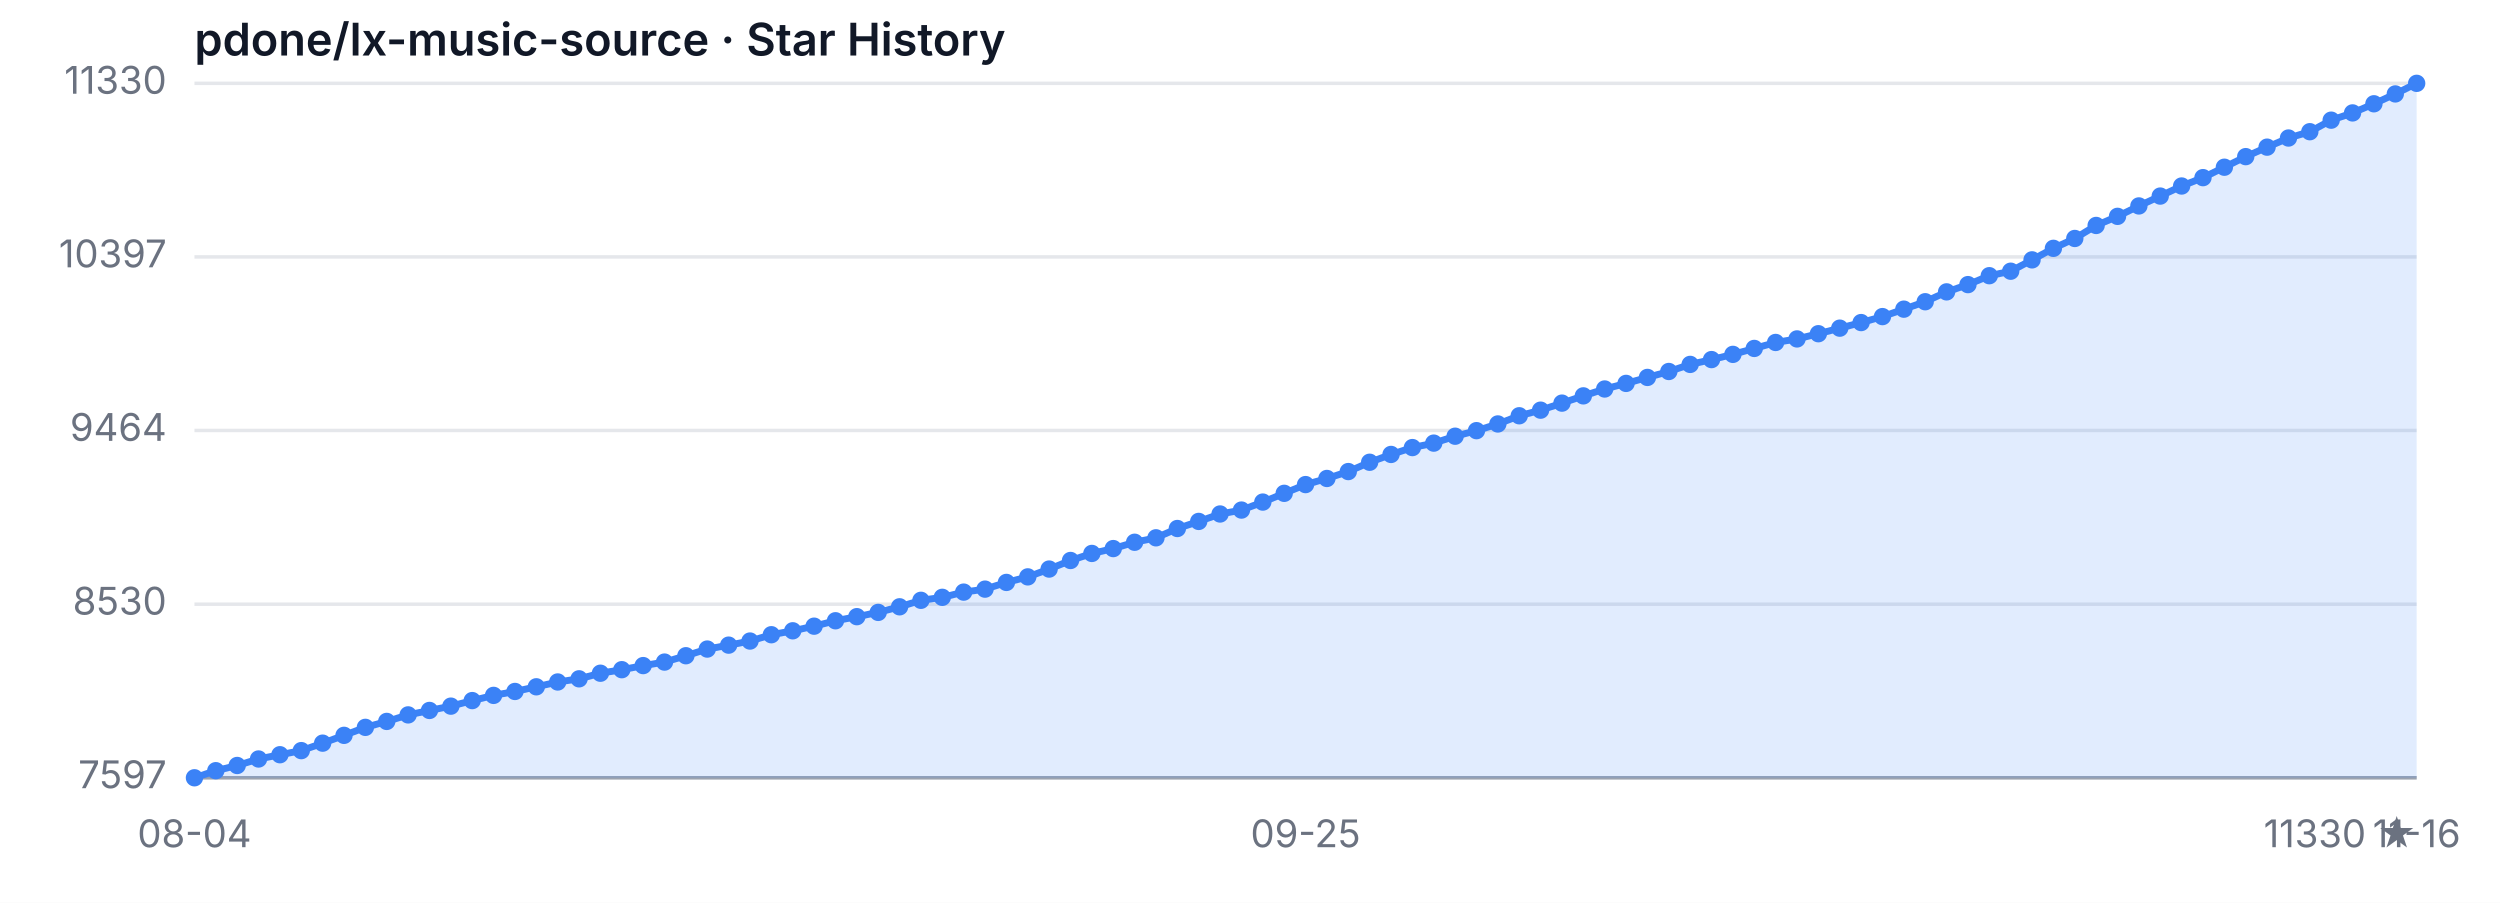
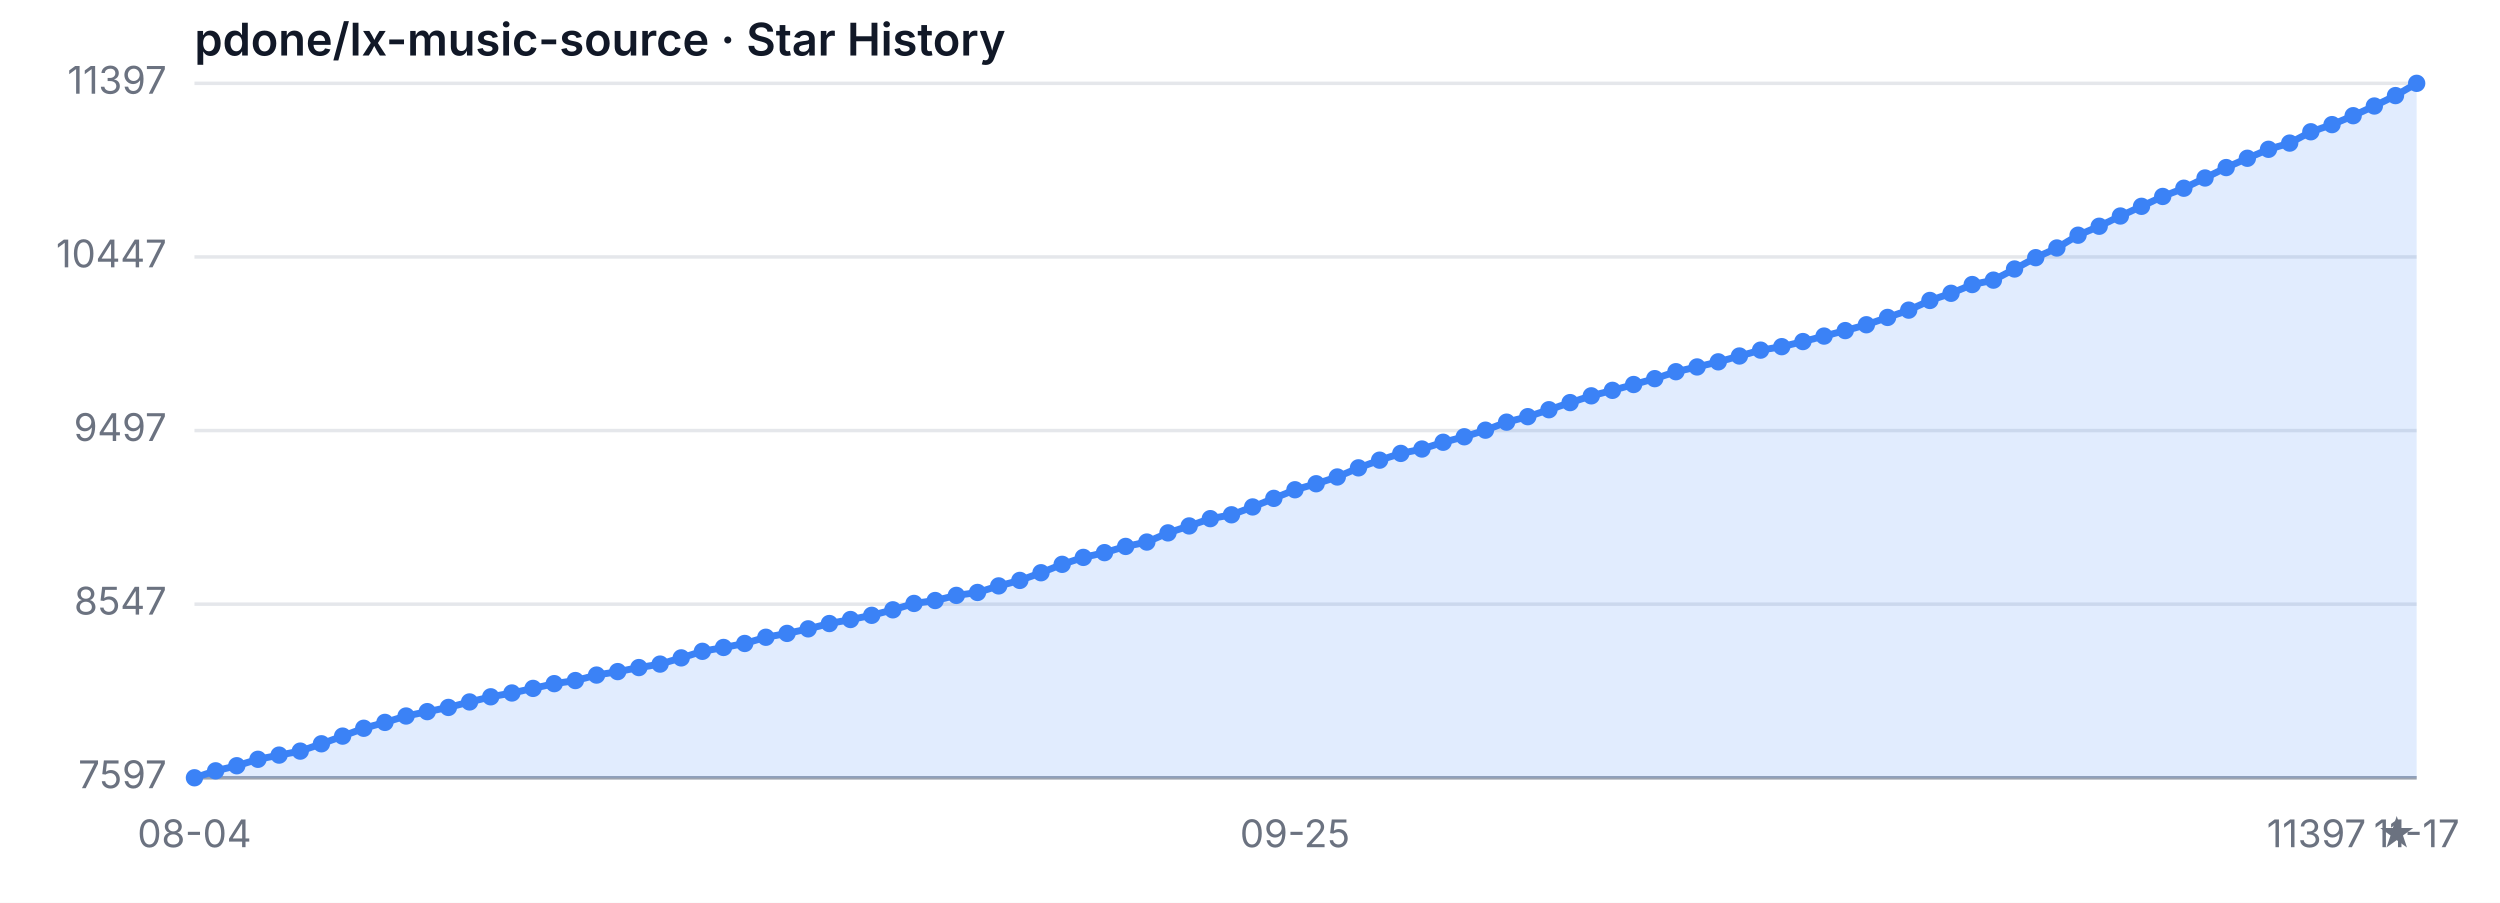
<svg xmlns="http://www.w3.org/2000/svg" width="720" height="260" viewBox="0 0 720 260" role="img" aria-label="Star History">
  <style>
  .bg { fill: #ffffff; }
  .grid { stroke: #e5e7eb; stroke-width: 1; }
  .axis { stroke: #9ca3af; stroke-width: 1; }
  .area { fill: rgba(59, 130, 246, 0.15); }
  .line { fill: none; stroke: #3b82f6; stroke-width: 2; stroke-linejoin: round; stroke-linecap: round; }
  .dot { fill: #3b82f6; }
  .tlabel { fill: #6b7280; font-family: -apple-system, sans-serif; font-size: 11px; }
  .title { fill: #111827; font-family: -apple-system, sans-serif; font-size: 13px; font-weight: 600; }
  @media (prefers-color-scheme: dark) {
    .bg { fill: #0d1117; }
    .grid { stroke: #21262d; }
    .axis { stroke: #484f58; }
    .area { fill: rgba(58, 132, 255, 0.18); }
    .line { stroke: #58a6ff; }
    .dot { fill: #58a6ff; }
    .tlabel { fill: #8b949e; }
    .title { fill: #c9d1d9; }
  }
</style>
  <rect class="bg" width="720" height="260" />
  <text class="title" x="56" y="16">pdone/lx-music-source · Star History</text>
  <line class="grid" x1="56" y1="224.00" x2="696" y2="224.00" />
-   <line class="grid" x1="56" y1="174.01" x2="696" y2="174.01" />
-   <line class="grid" x1="56" y1="123.97" x2="696" y2="123.97" />
-   <line class="grid" x1="56" y1="73.99" x2="696" y2="73.99" />
+   <line class="grid" x1="56" y1="174.00" x2="696" y2="174.00" />
+   <line class="grid" x1="56" y1="124.00" x2="696" y2="124.00" />
+   <line class="grid" x1="56" y1="74.00" x2="696" y2="74.00" />
  <line class="grid" x1="56" y1="24.00" x2="696" y2="24.00" />
  <text class="tlabel" x="48" y="227.00" text-anchor="end">7597</text>
-   <text class="tlabel" x="48" y="177.01" text-anchor="end">8530</text>
-   <text class="tlabel" x="48" y="126.97" text-anchor="end">9464</text>
-   <text class="tlabel" x="48" y="76.99" text-anchor="end">10397</text>
-   <text class="tlabel" x="48" y="27.00" text-anchor="end">11330</text>
+   <text class="tlabel" x="48" y="177.00" text-anchor="end">8547</text>
+   <text class="tlabel" x="48" y="127.00" text-anchor="end">9497</text>
+   <text class="tlabel" x="48" y="77.00" text-anchor="end">10447</text>
+   <text class="tlabel" x="48" y="27.00" text-anchor="end">11397</text>
  <line class="axis" x1="56" y1="224" x2="696" y2="224" />
-   <path class="area" d="M 56.00 224.00 L 56.00 224.00 L 62.15 221.96 L 68.31 220.46 L 74.46 218.59 L 80.62 217.36 L 86.77 216.18 L 92.92 214.03 L 99.08 211.78 L 105.23 209.48 L 111.38 207.77 L 117.54 205.89 L 123.69 204.61 L 129.85 203.37 L 136.00 201.77 L 142.15 200.27 L 148.31 199.14 L 154.46 197.80 L 160.62 196.41 L 166.77 195.50 L 172.92 193.89 L 179.08 192.87 L 185.23 191.69 L 191.38 190.68 L 197.54 188.85 L 203.69 186.93 L 209.85 185.80 L 216.00 184.62 L 222.15 182.80 L 228.31 181.67 L 234.46 180.34 L 240.62 178.78 L 246.77 177.60 L 252.92 176.37 L 259.08 174.76 L 265.23 172.89 L 271.38 172.03 L 277.54 170.53 L 283.69 169.67 L 289.85 167.74 L 296.00 166.14 L 302.15 163.89 L 308.31 161.42 L 314.46 159.39 L 320.62 157.99 L 326.77 156.17 L 332.92 154.89 L 339.08 152.21 L 345.23 150.17 L 351.38 148.03 L 357.54 146.90 L 363.69 144.60 L 369.85 142.08 L 376.00 139.56 L 382.15 137.80 L 388.31 135.81 L 394.46 133.13 L 400.62 130.88 L 406.77 128.90 L 412.92 127.62 L 419.08 125.63 L 425.23 124.03 L 431.38 122.10 L 437.54 119.74 L 443.69 118.13 L 449.85 116.10 L 456.00 114.01 L 462.15 112.03 L 468.31 110.42 L 474.46 108.70 L 480.62 106.99 L 486.77 104.95 L 492.92 103.56 L 499.08 102.06 L 505.23 100.35 L 511.38 98.63 L 517.54 97.61 L 523.69 96.11 L 529.85 94.51 L 536.00 92.90 L 542.15 91.18 L 548.31 89.04 L 554.46 86.90 L 560.62 84.06 L 566.77 81.97 L 572.92 79.40 L 579.08 78.11 L 585.23 74.84 L 591.38 71.52 L 597.54 68.68 L 603.69 64.93 L 609.85 62.31 L 616.00 59.31 L 622.15 56.47 L 628.31 53.57 L 634.46 51.16 L 640.62 48.16 L 646.77 45.11 L 652.92 42.38 L 659.08 39.75 L 665.23 37.93 L 671.38 34.61 L 677.54 32.52 L 683.69 29.89 L 689.85 27.05 L 696.00 24.00 L 696.00 224.00 Z" />
-   <path class="line" d="M 56.00 224.00 L 62.15 221.96 L 68.31 220.46 L 74.46 218.59 L 80.62 217.36 L 86.77 216.18 L 92.92 214.03 L 99.08 211.78 L 105.23 209.48 L 111.38 207.77 L 117.54 205.89 L 123.69 204.61 L 129.85 203.37 L 136.00 201.77 L 142.15 200.27 L 148.31 199.14 L 154.46 197.80 L 160.62 196.41 L 166.77 195.50 L 172.92 193.89 L 179.08 192.87 L 185.23 191.69 L 191.38 190.68 L 197.54 188.85 L 203.69 186.93 L 209.85 185.80 L 216.00 184.62 L 222.15 182.80 L 228.31 181.67 L 234.46 180.34 L 240.62 178.78 L 246.77 177.60 L 252.92 176.37 L 259.08 174.76 L 265.23 172.89 L 271.38 172.03 L 277.54 170.53 L 283.69 169.67 L 289.85 167.74 L 296.00 166.14 L 302.15 163.89 L 308.31 161.42 L 314.46 159.39 L 320.62 157.99 L 326.77 156.17 L 332.92 154.89 L 339.08 152.21 L 345.23 150.17 L 351.38 148.03 L 357.54 146.90 L 363.69 144.60 L 369.85 142.08 L 376.00 139.56 L 382.15 137.80 L 388.31 135.81 L 394.46 133.13 L 400.62 130.88 L 406.77 128.90 L 412.92 127.62 L 419.08 125.63 L 425.23 124.03 L 431.38 122.10 L 437.54 119.74 L 443.69 118.13 L 449.85 116.10 L 456.00 114.01 L 462.15 112.03 L 468.31 110.42 L 474.46 108.70 L 480.62 106.99 L 486.77 104.95 L 492.92 103.56 L 499.08 102.06 L 505.23 100.35 L 511.38 98.63 L 517.54 97.61 L 523.69 96.11 L 529.85 94.51 L 536.00 92.90 L 542.15 91.18 L 548.31 89.04 L 554.46 86.90 L 560.62 84.06 L 566.77 81.97 L 572.92 79.40 L 579.08 78.11 L 585.23 74.84 L 591.38 71.52 L 597.54 68.68 L 603.69 64.93 L 609.85 62.31 L 616.00 59.31 L 622.15 56.47 L 628.31 53.57 L 634.46 51.16 L 640.62 48.16 L 646.77 45.11 L 652.92 42.38 L 659.08 39.75 L 665.23 37.93 L 671.38 34.61 L 677.54 32.52 L 683.69 29.89 L 689.85 27.05 L 696.00 24.00" />
+   <path class="area" d="M 56.00 224.00 L 56.00 224.00 L 62.10 222.00 L 68.19 220.53 L 74.29 218.68 L 80.38 217.47 L 86.48 216.32 L 92.57 214.21 L 98.67 212.00 L 104.76 209.74 L 110.86 208.05 L 116.95 206.21 L 123.05 204.95 L 129.14 203.74 L 135.24 202.16 L 141.33 200.68 L 147.43 199.58 L 153.52 198.26 L 159.62 196.89 L 165.71 196.00 L 171.81 194.42 L 177.90 193.42 L 184.00 192.26 L 190.10 191.26 L 196.19 189.47 L 202.29 187.58 L 208.38 186.47 L 214.48 185.32 L 220.57 183.53 L 226.67 182.42 L 232.76 181.11 L 238.86 179.58 L 244.95 178.42 L 251.05 177.21 L 257.14 175.63 L 263.24 173.79 L 269.33 172.95 L 275.43 171.47 L 281.52 170.63 L 287.62 168.74 L 293.71 167.16 L 299.81 164.95 L 305.90 162.53 L 312.00 160.53 L 318.10 159.16 L 324.19 157.37 L 330.29 156.11 L 336.38 153.47 L 342.48 151.47 L 348.57 149.37 L 354.67 148.26 L 360.76 146.00 L 366.86 143.53 L 372.95 141.05 L 379.05 139.32 L 385.14 137.37 L 391.24 134.74 L 397.33 132.53 L 403.43 130.58 L 409.52 129.32 L 415.62 127.37 L 421.71 125.79 L 427.81 123.89 L 433.90 121.58 L 440.00 120.00 L 446.10 118.00 L 452.19 115.95 L 458.29 114.00 L 464.38 112.42 L 470.48 110.74 L 476.57 109.05 L 482.67 107.05 L 488.76 105.68 L 494.86 104.21 L 500.95 102.53 L 507.05 100.84 L 513.14 99.84 L 519.24 98.37 L 525.33 96.79 L 531.43 95.21 L 537.52 93.53 L 543.62 91.42 L 549.71 89.32 L 555.81 86.53 L 561.90 84.47 L 568.00 81.95 L 574.10 80.68 L 580.19 77.47 L 586.29 74.21 L 592.38 71.42 L 598.48 67.74 L 604.57 65.16 L 610.67 62.21 L 616.76 59.42 L 622.86 56.58 L 628.95 54.21 L 635.05 51.26 L 641.14 48.26 L 647.24 45.58 L 653.33 43.00 L 659.43 41.21 L 665.52 37.95 L 671.62 35.89 L 677.71 33.32 L 683.81 30.53 L 689.90 27.53 L 696.00 24.00 L 696.00 224.00 Z" />
+   <path class="line" d="M 56.00 224.00 L 62.10 222.00 L 68.19 220.53 L 74.29 218.68 L 80.38 217.47 L 86.48 216.32 L 92.57 214.21 L 98.67 212.00 L 104.76 209.74 L 110.86 208.05 L 116.95 206.21 L 123.05 204.95 L 129.14 203.74 L 135.24 202.16 L 141.33 200.68 L 147.43 199.58 L 153.52 198.26 L 159.62 196.89 L 165.71 196.00 L 171.81 194.42 L 177.90 193.42 L 184.00 192.26 L 190.10 191.26 L 196.19 189.47 L 202.29 187.58 L 208.38 186.47 L 214.48 185.32 L 220.57 183.53 L 226.67 182.42 L 232.76 181.11 L 238.86 179.58 L 244.95 178.42 L 251.05 177.21 L 257.14 175.63 L 263.24 173.79 L 269.33 172.95 L 275.43 171.47 L 281.52 170.63 L 287.62 168.74 L 293.71 167.16 L 299.81 164.95 L 305.90 162.53 L 312.00 160.53 L 318.10 159.16 L 324.19 157.37 L 330.29 156.11 L 336.38 153.47 L 342.48 151.47 L 348.57 149.37 L 354.67 148.26 L 360.76 146.00 L 366.86 143.53 L 372.95 141.05 L 379.05 139.32 L 385.14 137.37 L 391.24 134.74 L 397.33 132.53 L 403.43 130.58 L 409.52 129.32 L 415.62 127.37 L 421.71 125.79 L 427.81 123.89 L 433.90 121.58 L 440.00 120.00 L 446.10 118.00 L 452.19 115.95 L 458.29 114.00 L 464.38 112.42 L 470.48 110.74 L 476.57 109.05 L 482.67 107.05 L 488.76 105.68 L 494.86 104.21 L 500.95 102.53 L 507.05 100.84 L 513.14 99.84 L 519.24 98.37 L 525.33 96.79 L 531.43 95.21 L 537.52 93.53 L 543.62 91.42 L 549.71 89.32 L 555.81 86.53 L 561.90 84.47 L 568.00 81.95 L 574.10 80.68 L 580.19 77.47 L 586.29 74.21 L 592.38 71.42 L 598.48 67.74 L 604.57 65.16 L 610.67 62.21 L 616.76 59.42 L 622.86 56.58 L 628.95 54.21 L 635.05 51.26 L 641.14 48.26 L 647.24 45.58 L 653.33 43.00 L 659.43 41.21 L 665.52 37.95 L 671.62 35.89 L 677.71 33.32 L 683.81 30.53 L 689.90 27.53 L 696.00 24.00" />
  <circle class="dot" cx="56.00" cy="224.00" r="2.5" />
-   <circle class="dot" cx="62.15" cy="221.96" r="2.5" />
-   <circle class="dot" cx="68.31" cy="220.46" r="2.5" />
-   <circle class="dot" cx="74.46" cy="218.59" r="2.5" />
-   <circle class="dot" cx="80.62" cy="217.36" r="2.5" />
-   <circle class="dot" cx="86.77" cy="216.18" r="2.5" />
-   <circle class="dot" cx="92.92" cy="214.03" r="2.5" />
-   <circle class="dot" cx="99.08" cy="211.78" r="2.5" />
-   <circle class="dot" cx="105.23" cy="209.48" r="2.5" />
-   <circle class="dot" cx="111.38" cy="207.77" r="2.5" />
-   <circle class="dot" cx="117.54" cy="205.89" r="2.5" />
-   <circle class="dot" cx="123.69" cy="204.61" r="2.5" />
-   <circle class="dot" cx="129.85" cy="203.37" r="2.5" />
-   <circle class="dot" cx="136.00" cy="201.77" r="2.5" />
-   <circle class="dot" cx="142.15" cy="200.27" r="2.5" />
-   <circle class="dot" cx="148.31" cy="199.14" r="2.5" />
-   <circle class="dot" cx="154.46" cy="197.80" r="2.5" />
-   <circle class="dot" cx="160.62" cy="196.41" r="2.5" />
-   <circle class="dot" cx="166.77" cy="195.50" r="2.5" />
-   <circle class="dot" cx="172.92" cy="193.89" r="2.5" />
-   <circle class="dot" cx="179.08" cy="192.87" r="2.5" />
-   <circle class="dot" cx="185.23" cy="191.69" r="2.5" />
-   <circle class="dot" cx="191.38" cy="190.68" r="2.5" />
-   <circle class="dot" cx="197.54" cy="188.85" r="2.5" />
-   <circle class="dot" cx="203.69" cy="186.93" r="2.5" />
-   <circle class="dot" cx="209.85" cy="185.80" r="2.5" />
-   <circle class="dot" cx="216.00" cy="184.62" r="2.5" />
-   <circle class="dot" cx="222.15" cy="182.80" r="2.5" />
-   <circle class="dot" cx="228.31" cy="181.67" r="2.5" />
-   <circle class="dot" cx="234.46" cy="180.34" r="2.5" />
-   <circle class="dot" cx="240.62" cy="178.78" r="2.5" />
-   <circle class="dot" cx="246.77" cy="177.60" r="2.5" />
-   <circle class="dot" cx="252.92" cy="176.37" r="2.5" />
-   <circle class="dot" cx="259.08" cy="174.76" r="2.5" />
-   <circle class="dot" cx="265.23" cy="172.89" r="2.5" />
-   <circle class="dot" cx="271.38" cy="172.03" r="2.5" />
-   <circle class="dot" cx="277.54" cy="170.53" r="2.5" />
-   <circle class="dot" cx="283.69" cy="169.67" r="2.5" />
-   <circle class="dot" cx="289.85" cy="167.74" r="2.5" />
-   <circle class="dot" cx="296.00" cy="166.14" r="2.5" />
-   <circle class="dot" cx="302.15" cy="163.89" r="2.5" />
-   <circle class="dot" cx="308.31" cy="161.42" r="2.5" />
-   <circle class="dot" cx="314.46" cy="159.39" r="2.5" />
-   <circle class="dot" cx="320.62" cy="157.99" r="2.5" />
-   <circle class="dot" cx="326.77" cy="156.17" r="2.5" />
-   <circle class="dot" cx="332.92" cy="154.89" r="2.5" />
-   <circle class="dot" cx="339.08" cy="152.21" r="2.5" />
-   <circle class="dot" cx="345.23" cy="150.17" r="2.5" />
-   <circle class="dot" cx="351.38" cy="148.03" r="2.5" />
-   <circle class="dot" cx="357.54" cy="146.90" r="2.5" />
-   <circle class="dot" cx="363.69" cy="144.60" r="2.5" />
-   <circle class="dot" cx="369.85" cy="142.08" r="2.5" />
-   <circle class="dot" cx="376.00" cy="139.56" r="2.5" />
-   <circle class="dot" cx="382.15" cy="137.80" r="2.5" />
-   <circle class="dot" cx="388.31" cy="135.81" r="2.5" />
-   <circle class="dot" cx="394.46" cy="133.13" r="2.5" />
-   <circle class="dot" cx="400.62" cy="130.88" r="2.5" />
-   <circle class="dot" cx="406.77" cy="128.90" r="2.5" />
-   <circle class="dot" cx="412.92" cy="127.62" r="2.5" />
-   <circle class="dot" cx="419.08" cy="125.63" r="2.5" />
-   <circle class="dot" cx="425.23" cy="124.03" r="2.5" />
-   <circle class="dot" cx="431.38" cy="122.10" r="2.5" />
-   <circle class="dot" cx="437.54" cy="119.74" r="2.5" />
-   <circle class="dot" cx="443.69" cy="118.13" r="2.5" />
-   <circle class="dot" cx="449.85" cy="116.10" r="2.5" />
-   <circle class="dot" cx="456.00" cy="114.01" r="2.5" />
-   <circle class="dot" cx="462.15" cy="112.03" r="2.5" />
-   <circle class="dot" cx="468.31" cy="110.42" r="2.5" />
-   <circle class="dot" cx="474.46" cy="108.70" r="2.5" />
-   <circle class="dot" cx="480.62" cy="106.99" r="2.5" />
-   <circle class="dot" cx="486.77" cy="104.95" r="2.5" />
-   <circle class="dot" cx="492.92" cy="103.56" r="2.5" />
-   <circle class="dot" cx="499.08" cy="102.06" r="2.5" />
-   <circle class="dot" cx="505.23" cy="100.35" r="2.5" />
-   <circle class="dot" cx="511.38" cy="98.63" r="2.5" />
-   <circle class="dot" cx="517.54" cy="97.61" r="2.5" />
-   <circle class="dot" cx="523.69" cy="96.11" r="2.5" />
-   <circle class="dot" cx="529.85" cy="94.51" r="2.5" />
-   <circle class="dot" cx="536.00" cy="92.90" r="2.5" />
-   <circle class="dot" cx="542.15" cy="91.18" r="2.5" />
-   <circle class="dot" cx="548.31" cy="89.04" r="2.5" />
-   <circle class="dot" cx="554.46" cy="86.90" r="2.5" />
-   <circle class="dot" cx="560.62" cy="84.06" r="2.5" />
-   <circle class="dot" cx="566.77" cy="81.97" r="2.5" />
-   <circle class="dot" cx="572.92" cy="79.40" r="2.5" />
-   <circle class="dot" cx="579.08" cy="78.11" r="2.5" />
-   <circle class="dot" cx="585.23" cy="74.84" r="2.5" />
-   <circle class="dot" cx="591.38" cy="71.52" r="2.5" />
-   <circle class="dot" cx="597.54" cy="68.68" r="2.5" />
-   <circle class="dot" cx="603.69" cy="64.93" r="2.5" />
-   <circle class="dot" cx="609.85" cy="62.31" r="2.5" />
-   <circle class="dot" cx="616.00" cy="59.31" r="2.5" />
-   <circle class="dot" cx="622.15" cy="56.47" r="2.5" />
-   <circle class="dot" cx="628.31" cy="53.57" r="2.5" />
-   <circle class="dot" cx="634.46" cy="51.16" r="2.5" />
-   <circle class="dot" cx="640.62" cy="48.16" r="2.5" />
-   <circle class="dot" cx="646.77" cy="45.11" r="2.5" />
-   <circle class="dot" cx="652.92" cy="42.38" r="2.5" />
-   <circle class="dot" cx="659.08" cy="39.75" r="2.5" />
-   <circle class="dot" cx="665.23" cy="37.93" r="2.5" />
-   <circle class="dot" cx="671.38" cy="34.61" r="2.5" />
-   <circle class="dot" cx="677.54" cy="32.52" r="2.5" />
-   <circle class="dot" cx="683.69" cy="29.89" r="2.5" />
-   <circle class="dot" cx="689.85" cy="27.05" r="2.5" />
+   <circle class="dot" cx="62.10" cy="222.00" r="2.5" />
+   <circle class="dot" cx="68.19" cy="220.53" r="2.5" />
+   <circle class="dot" cx="74.29" cy="218.68" r="2.5" />
+   <circle class="dot" cx="80.38" cy="217.47" r="2.5" />
+   <circle class="dot" cx="86.48" cy="216.32" r="2.5" />
+   <circle class="dot" cx="92.57" cy="214.21" r="2.5" />
+   <circle class="dot" cx="98.67" cy="212.00" r="2.5" />
+   <circle class="dot" cx="104.76" cy="209.74" r="2.5" />
+   <circle class="dot" cx="110.86" cy="208.05" r="2.5" />
+   <circle class="dot" cx="116.95" cy="206.21" r="2.5" />
+   <circle class="dot" cx="123.05" cy="204.95" r="2.5" />
+   <circle class="dot" cx="129.14" cy="203.74" r="2.5" />
+   <circle class="dot" cx="135.24" cy="202.16" r="2.5" />
+   <circle class="dot" cx="141.33" cy="200.68" r="2.5" />
+   <circle class="dot" cx="147.43" cy="199.58" r="2.5" />
+   <circle class="dot" cx="153.52" cy="198.26" r="2.5" />
+   <circle class="dot" cx="159.62" cy="196.89" r="2.5" />
+   <circle class="dot" cx="165.71" cy="196.00" r="2.5" />
+   <circle class="dot" cx="171.81" cy="194.42" r="2.5" />
+   <circle class="dot" cx="177.90" cy="193.42" r="2.5" />
+   <circle class="dot" cx="184.00" cy="192.26" r="2.5" />
+   <circle class="dot" cx="190.10" cy="191.26" r="2.5" />
+   <circle class="dot" cx="196.19" cy="189.47" r="2.5" />
+   <circle class="dot" cx="202.29" cy="187.58" r="2.5" />
+   <circle class="dot" cx="208.38" cy="186.47" r="2.5" />
+   <circle class="dot" cx="214.48" cy="185.32" r="2.5" />
+   <circle class="dot" cx="220.57" cy="183.53" r="2.5" />
+   <circle class="dot" cx="226.67" cy="182.42" r="2.5" />
+   <circle class="dot" cx="232.76" cy="181.11" r="2.5" />
+   <circle class="dot" cx="238.86" cy="179.58" r="2.5" />
+   <circle class="dot" cx="244.95" cy="178.42" r="2.5" />
+   <circle class="dot" cx="251.05" cy="177.21" r="2.5" />
+   <circle class="dot" cx="257.14" cy="175.63" r="2.5" />
+   <circle class="dot" cx="263.24" cy="173.79" r="2.5" />
+   <circle class="dot" cx="269.33" cy="172.95" r="2.5" />
+   <circle class="dot" cx="275.43" cy="171.47" r="2.5" />
+   <circle class="dot" cx="281.52" cy="170.63" r="2.5" />
+   <circle class="dot" cx="287.62" cy="168.74" r="2.5" />
+   <circle class="dot" cx="293.71" cy="167.16" r="2.5" />
+   <circle class="dot" cx="299.81" cy="164.95" r="2.5" />
+   <circle class="dot" cx="305.90" cy="162.53" r="2.5" />
+   <circle class="dot" cx="312.00" cy="160.53" r="2.5" />
+   <circle class="dot" cx="318.10" cy="159.16" r="2.5" />
+   <circle class="dot" cx="324.19" cy="157.37" r="2.5" />
+   <circle class="dot" cx="330.29" cy="156.11" r="2.5" />
+   <circle class="dot" cx="336.38" cy="153.47" r="2.5" />
+   <circle class="dot" cx="342.48" cy="151.47" r="2.5" />
+   <circle class="dot" cx="348.57" cy="149.37" r="2.5" />
+   <circle class="dot" cx="354.67" cy="148.26" r="2.5" />
+   <circle class="dot" cx="360.76" cy="146.00" r="2.5" />
+   <circle class="dot" cx="366.86" cy="143.53" r="2.5" />
+   <circle class="dot" cx="372.95" cy="141.05" r="2.5" />
+   <circle class="dot" cx="379.05" cy="139.32" r="2.5" />
+   <circle class="dot" cx="385.14" cy="137.37" r="2.5" />
+   <circle class="dot" cx="391.24" cy="134.74" r="2.5" />
+   <circle class="dot" cx="397.33" cy="132.53" r="2.5" />
+   <circle class="dot" cx="403.43" cy="130.58" r="2.5" />
+   <circle class="dot" cx="409.52" cy="129.32" r="2.5" />
+   <circle class="dot" cx="415.62" cy="127.37" r="2.5" />
+   <circle class="dot" cx="421.71" cy="125.79" r="2.5" />
+   <circle class="dot" cx="427.81" cy="123.89" r="2.5" />
+   <circle class="dot" cx="433.90" cy="121.58" r="2.5" />
+   <circle class="dot" cx="440.00" cy="120.00" r="2.5" />
+   <circle class="dot" cx="446.10" cy="118.00" r="2.5" />
+   <circle class="dot" cx="452.19" cy="115.95" r="2.5" />
+   <circle class="dot" cx="458.29" cy="114.00" r="2.5" />
+   <circle class="dot" cx="464.38" cy="112.42" r="2.5" />
+   <circle class="dot" cx="470.48" cy="110.74" r="2.5" />
+   <circle class="dot" cx="476.57" cy="109.05" r="2.5" />
+   <circle class="dot" cx="482.67" cy="107.05" r="2.5" />
+   <circle class="dot" cx="488.76" cy="105.68" r="2.5" />
+   <circle class="dot" cx="494.86" cy="104.21" r="2.5" />
+   <circle class="dot" cx="500.95" cy="102.53" r="2.5" />
+   <circle class="dot" cx="507.05" cy="100.84" r="2.5" />
+   <circle class="dot" cx="513.14" cy="99.84" r="2.5" />
+   <circle class="dot" cx="519.24" cy="98.37" r="2.5" />
+   <circle class="dot" cx="525.33" cy="96.79" r="2.5" />
+   <circle class="dot" cx="531.43" cy="95.21" r="2.5" />
+   <circle class="dot" cx="537.52" cy="93.53" r="2.5" />
+   <circle class="dot" cx="543.62" cy="91.42" r="2.5" />
+   <circle class="dot" cx="549.71" cy="89.32" r="2.5" />
+   <circle class="dot" cx="555.81" cy="86.53" r="2.5" />
+   <circle class="dot" cx="561.90" cy="84.47" r="2.5" />
+   <circle class="dot" cx="568.00" cy="81.95" r="2.5" />
+   <circle class="dot" cx="574.10" cy="80.68" r="2.5" />
+   <circle class="dot" cx="580.19" cy="77.47" r="2.5" />
+   <circle class="dot" cx="586.29" cy="74.21" r="2.5" />
+   <circle class="dot" cx="592.38" cy="71.42" r="2.5" />
+   <circle class="dot" cx="598.48" cy="67.74" r="2.5" />
+   <circle class="dot" cx="604.57" cy="65.16" r="2.5" />
+   <circle class="dot" cx="610.67" cy="62.21" r="2.5" />
+   <circle class="dot" cx="616.76" cy="59.42" r="2.5" />
+   <circle class="dot" cx="622.86" cy="56.58" r="2.5" />
+   <circle class="dot" cx="628.95" cy="54.21" r="2.5" />
+   <circle class="dot" cx="635.05" cy="51.26" r="2.5" />
+   <circle class="dot" cx="641.14" cy="48.26" r="2.5" />
+   <circle class="dot" cx="647.24" cy="45.58" r="2.5" />
+   <circle class="dot" cx="653.33" cy="43.00" r="2.5" />
+   <circle class="dot" cx="659.43" cy="41.21" r="2.5" />
+   <circle class="dot" cx="665.52" cy="37.95" r="2.5" />
+   <circle class="dot" cx="671.62" cy="35.89" r="2.5" />
+   <circle class="dot" cx="677.71" cy="33.32" r="2.5" />
+   <circle class="dot" cx="683.81" cy="30.53" r="2.5" />
+   <circle class="dot" cx="689.90" cy="27.53" r="2.5" />
  <circle class="dot" cx="696.00" cy="24.00" r="2.5" />
  <text class="tlabel" x="56.00" y="244" text-anchor="middle">08-04</text>
-   <text class="tlabel" x="376.00" y="244" text-anchor="middle">09-25</text>
-   <text class="tlabel" x="696.00" y="244" text-anchor="middle">11-16</text>
-   <text class="tlabel" x="696" y="244" text-anchor="end">11330 ★</text>
+   <text class="tlabel" x="372.95" y="244" text-anchor="middle">09-25</text>
+   <text class="tlabel" x="696.00" y="244" text-anchor="middle">11-17</text>
+   <text class="tlabel" x="696" y="244" text-anchor="end">11397 ★</text>
</svg>
